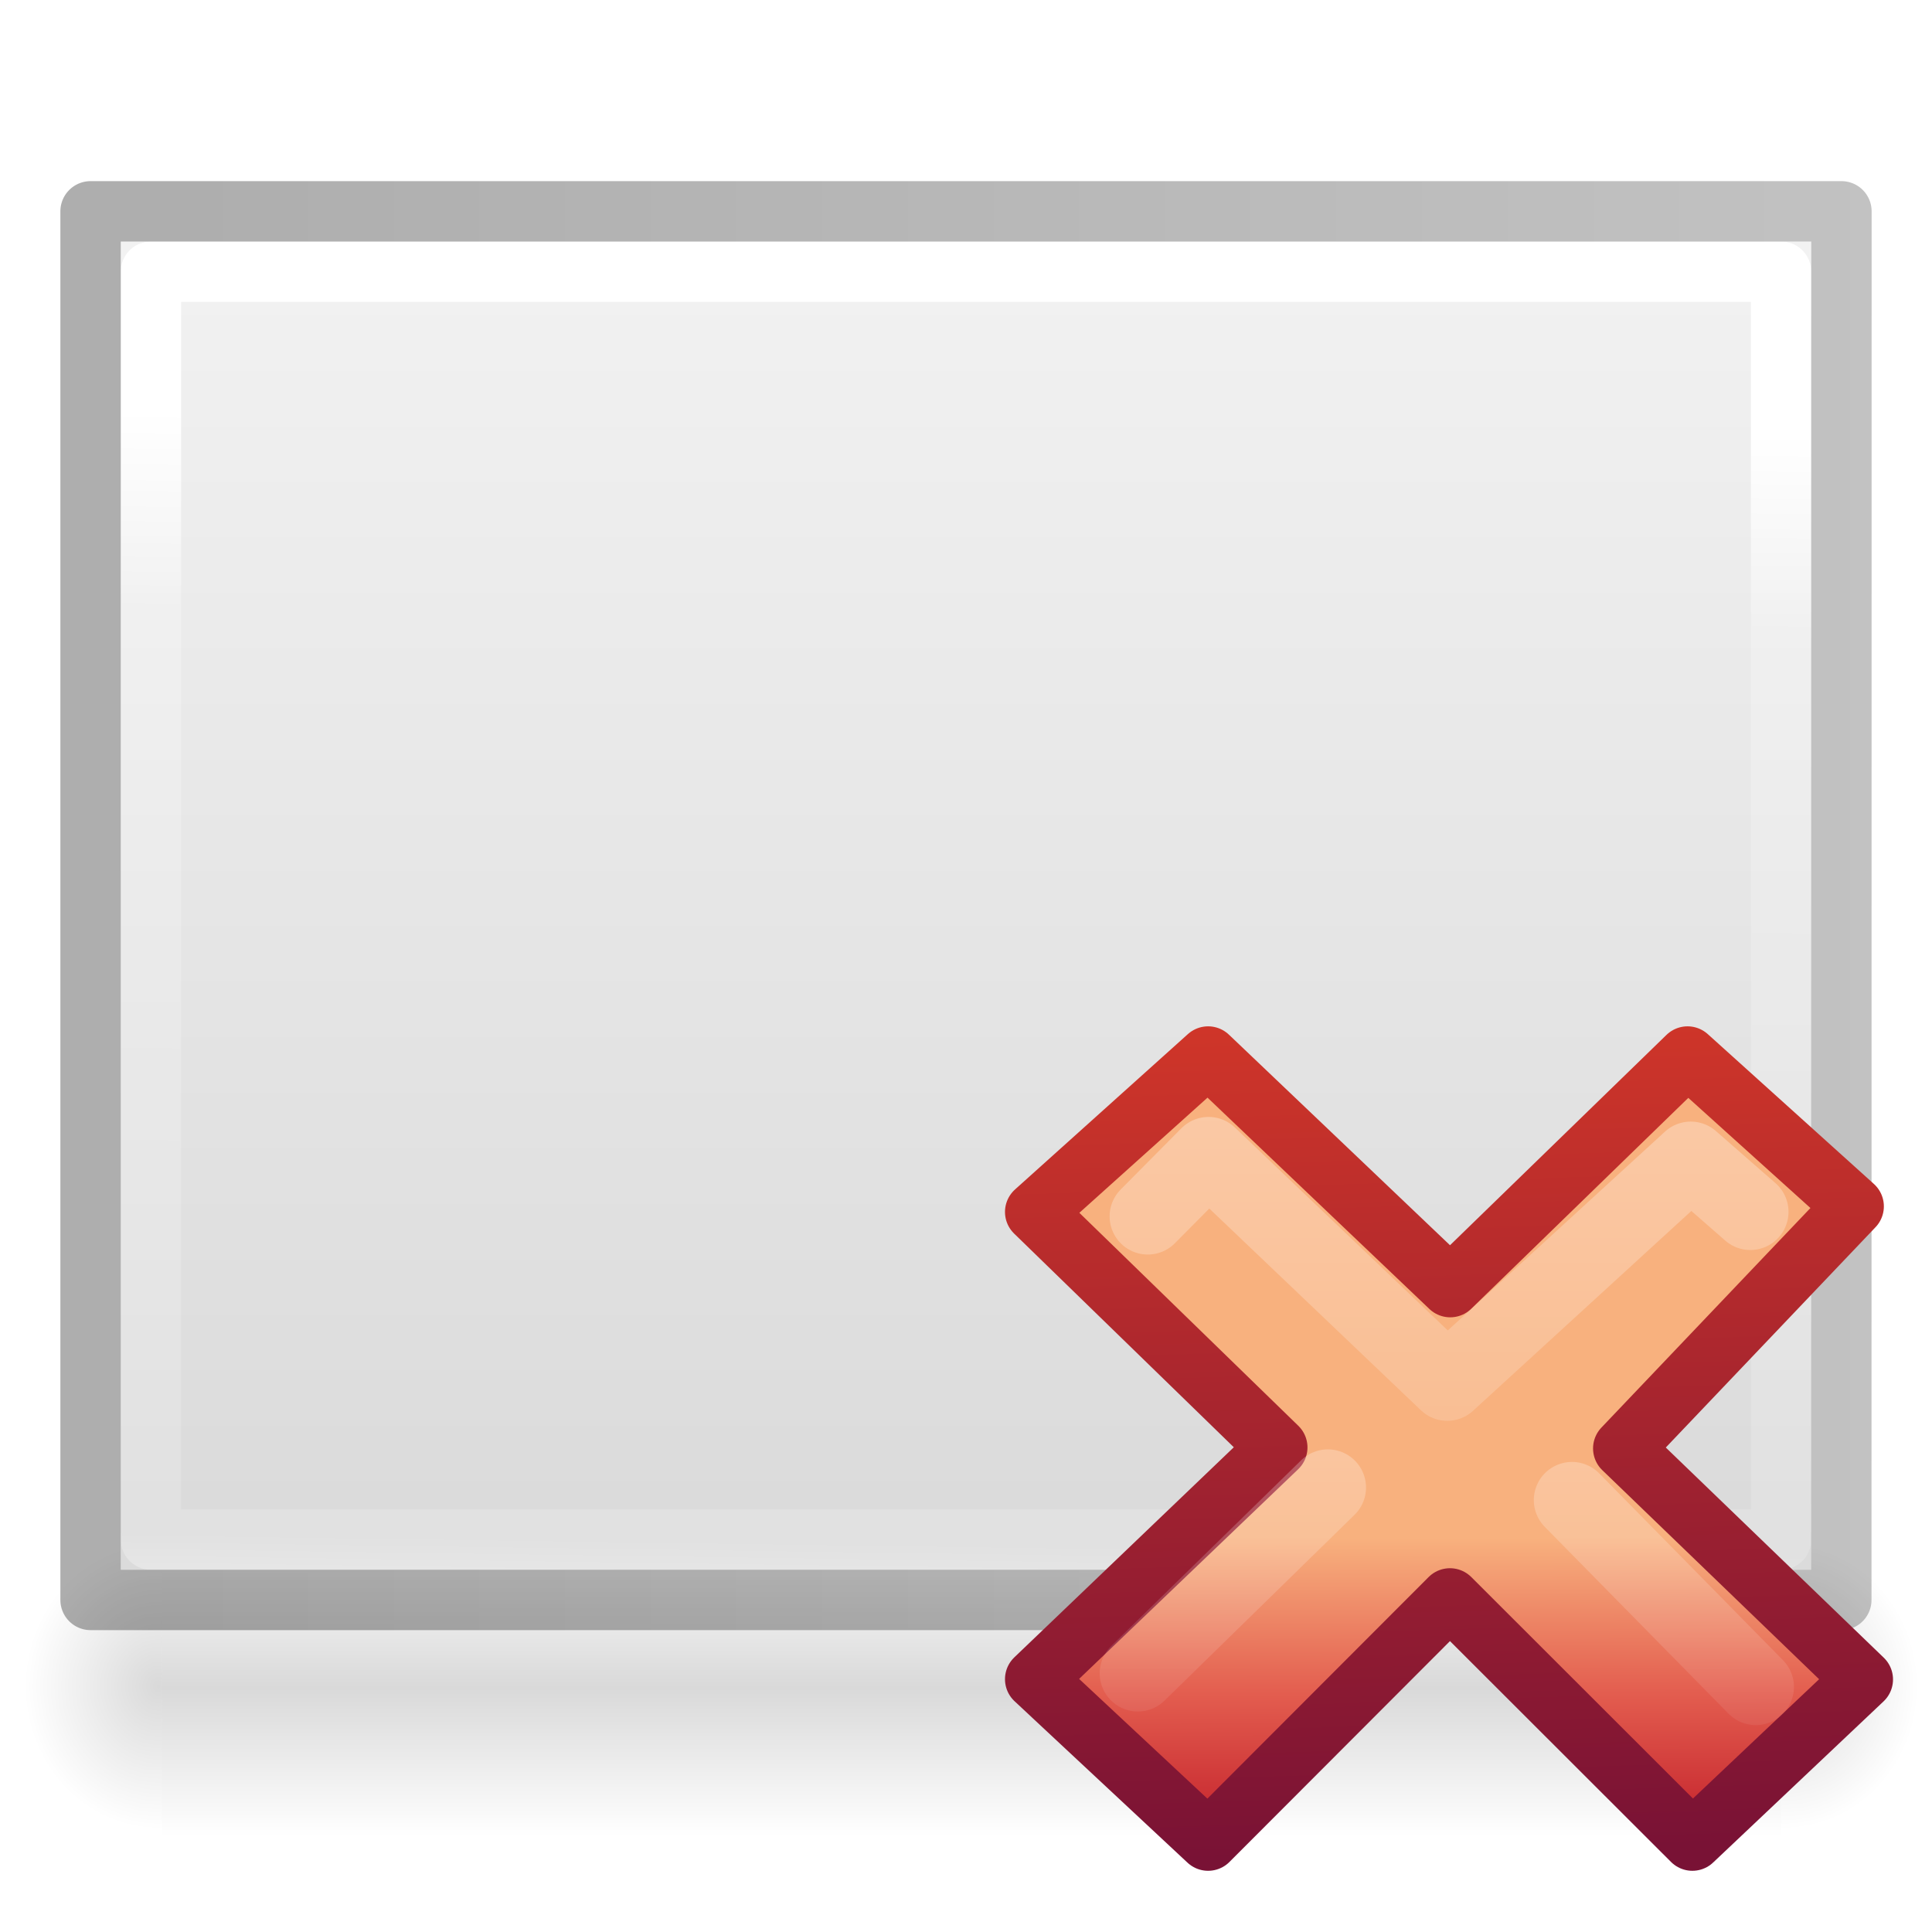
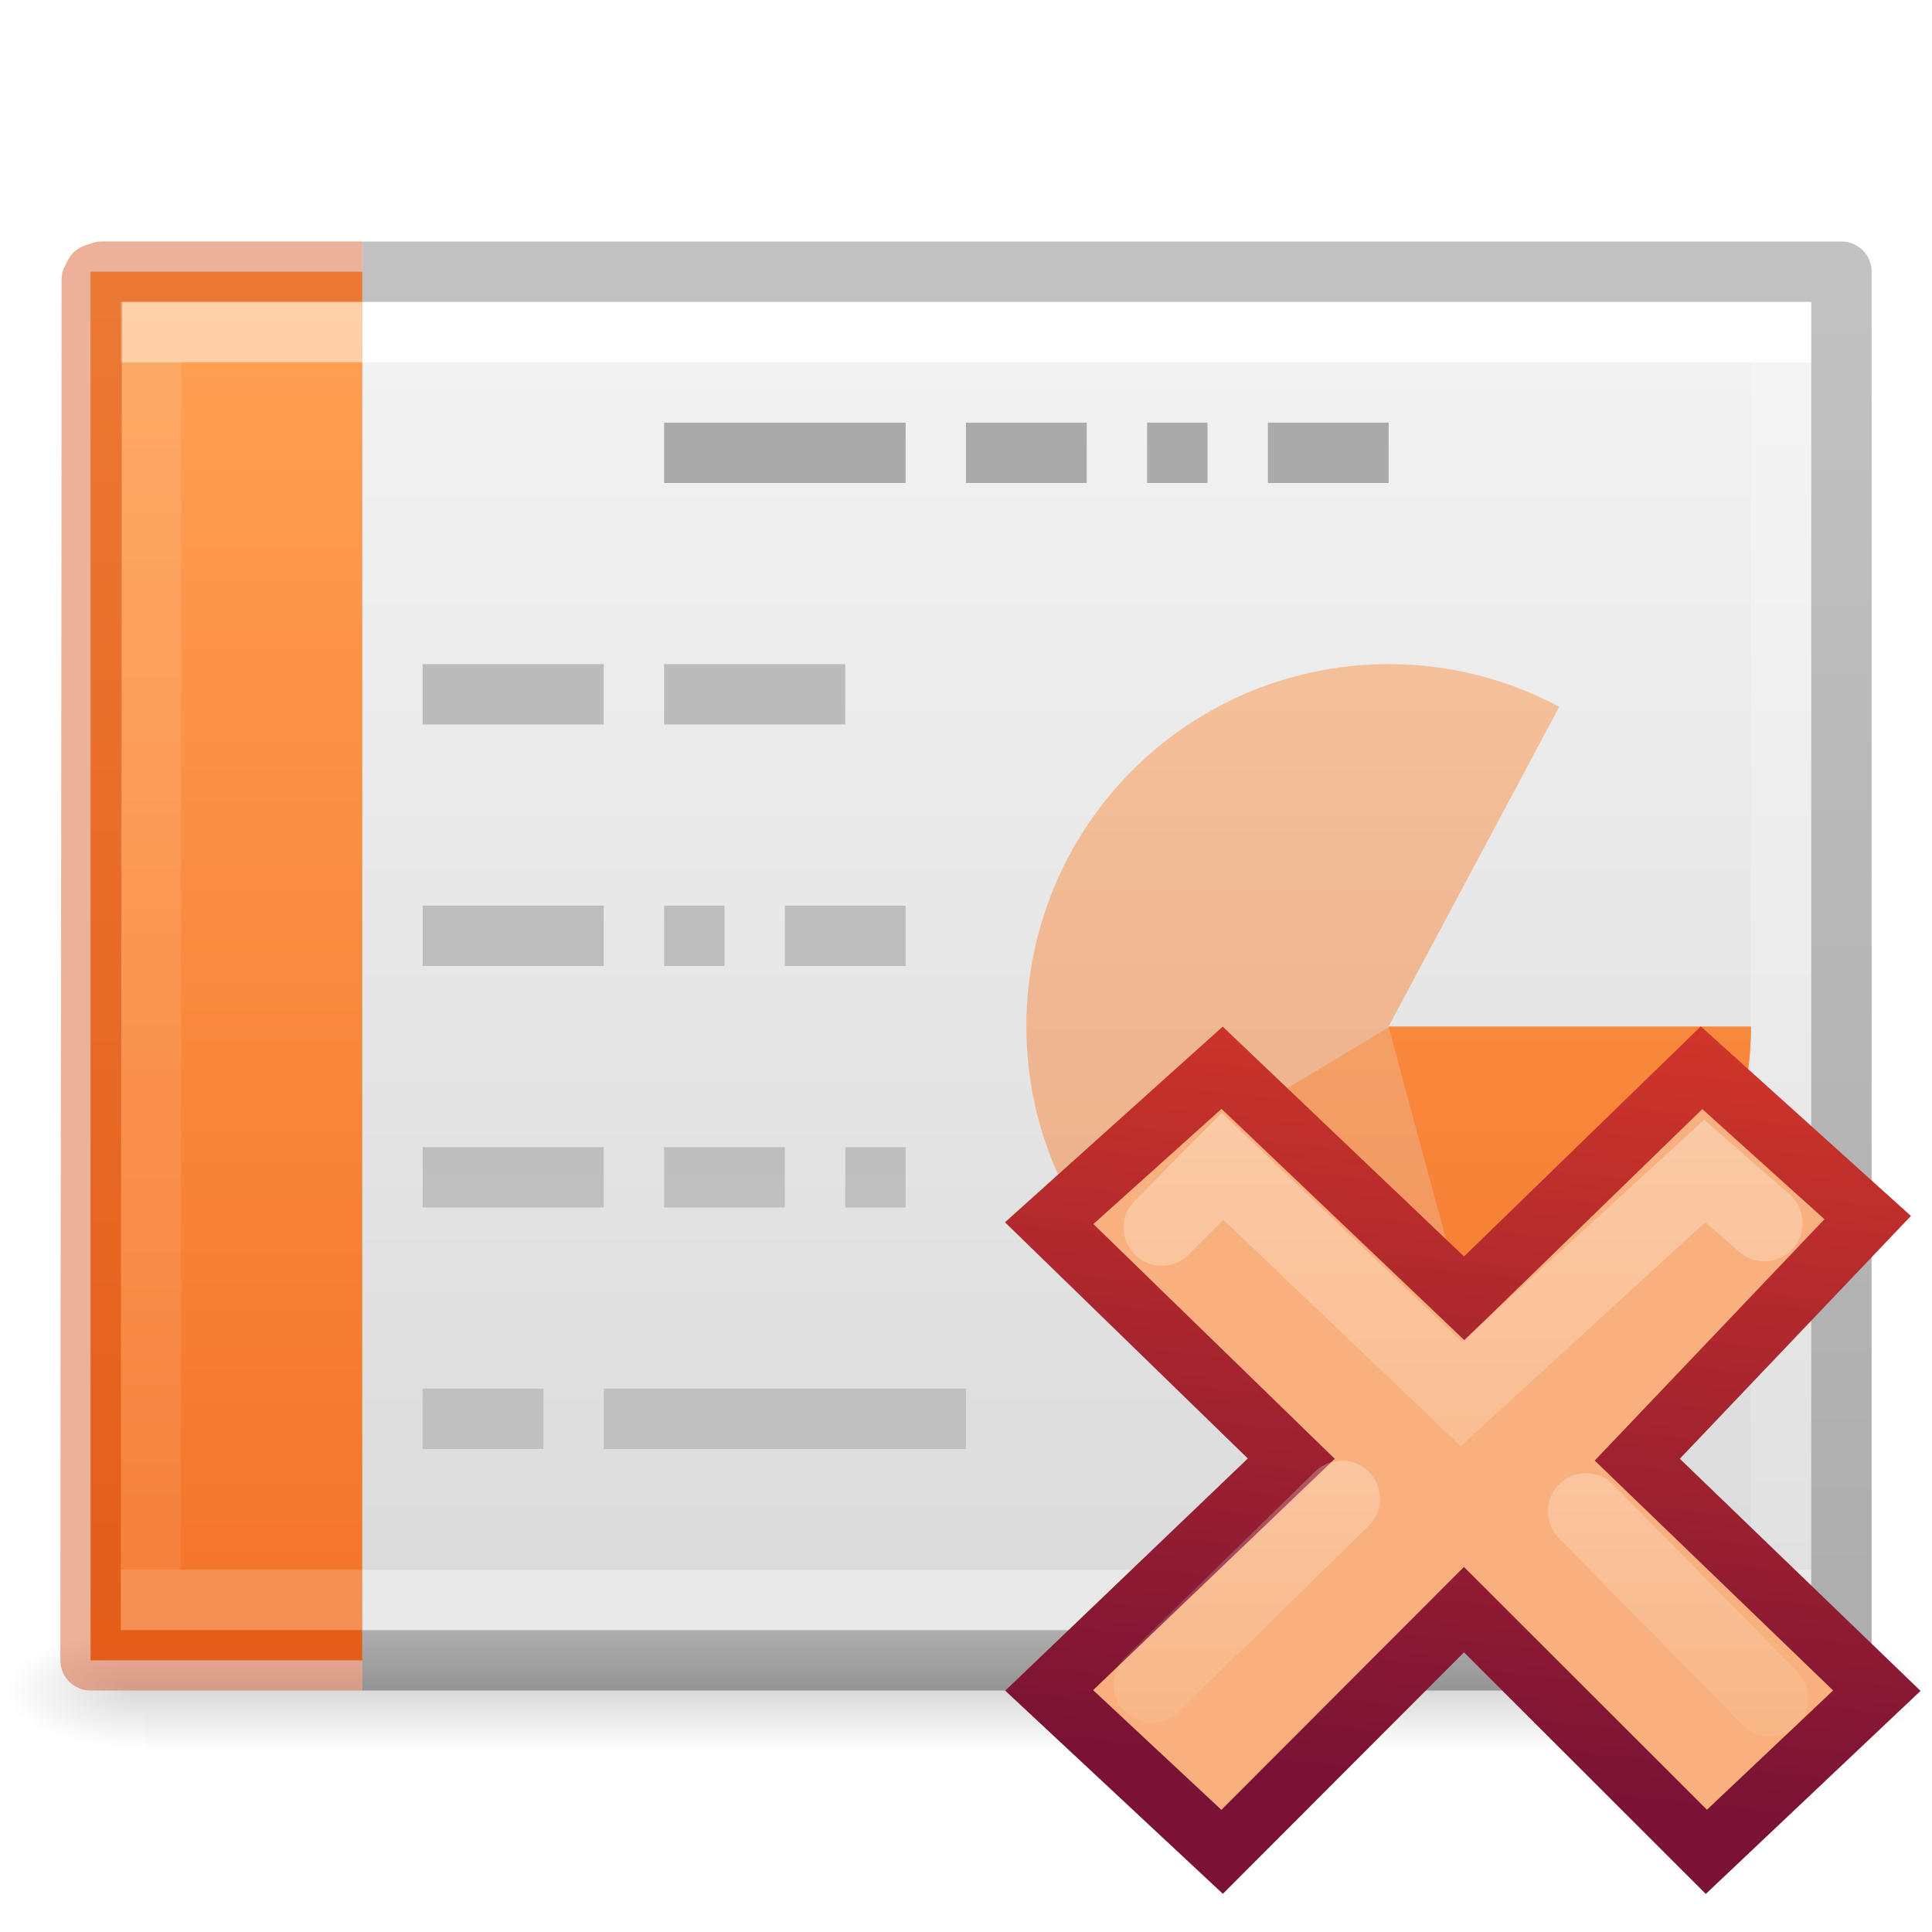
- <svg xmlns="http://www.w3.org/2000/svg" xmlns:xlink="http://www.w3.org/1999/xlink" height="32" width="32">
-   <linearGradient id="a" gradientTransform="matrix(.50842 0 0 .4913 43.485 12.69)" gradientUnits="userSpaceOnUse" x1="10.714" x2="10.767" y1="3.629" y2="26.956">
-     <stop offset="0" stop-color="#f8b17e" />
-     <stop offset=".312" stop-color="#e35d4f" />
-     <stop offset=".571" stop-color="#c6262e" />
-     <stop offset="1" stop-color="#690b54" />
-   </linearGradient>
-   <linearGradient id="b" gradientTransform="matrix(.87818 0 0 .88434 13.56 3.406)" gradientUnits="userSpaceOnUse" x1="1.004" x2=".228" y1="20.709" y2="-4.382">
-     <stop offset="0" stop-color="#791235" />
-     <stop offset="1" stop-color="#dd3b27" />
-   </linearGradient>
-   <linearGradient id="c" gradientTransform="matrix(.5315322 -.5309665 .5315322 .5309665 -14.0419 11.96487)" gradientUnits="userSpaceOnUse" x1="36.011" x2="16.331" xlink:href="#d" y1="13.023" y2="32.702" />
-   <linearGradient id="d">
-     <stop offset="0" stop-color="#fff" />
-     <stop offset="1" stop-color="#fff" stop-opacity="0" />
-   </linearGradient>
-   <linearGradient id="e" gradientTransform="matrix(.5315322 -.5309665 .5315322 .5309665 -14.57796 12.23396)" gradientUnits="userSpaceOnUse" x1="28.449" x2="16.331" xlink:href="#d" y1="20.584" y2="32.702" />
-   <linearGradient id="f">
-     <stop offset="0" />
-     <stop offset="1" stop-opacity="0" />
-   </linearGradient>
-   <linearGradient id="g" gradientTransform="matrix(.56757 0 0 .72973 2.378 -2.514)" gradientUnits="userSpaceOnUse" x1="9.905" x2="44.262" y1="21.331" y2="21.954">
-     <stop offset="0" stop-color="#fff" />
-     <stop offset=".174" stop-color="#fff" stop-opacity=".235" />
-     <stop offset=".951" stop-color="#fff" stop-opacity=".157" />
-     <stop offset="1" stop-color="#fff" stop-opacity=".392" />
-   </linearGradient>
-   <linearGradient id="h" gradientTransform="matrix(.62857 0 0 .6084 .914 -.535)" gradientUnits="userSpaceOnUse" x1="3.318" x2="39.909" y1="30.465" y2="30.465">
-     <stop offset="0" stop-color="#f4f4f4" />
-     <stop offset="1" stop-color="#dbdbdb" />
-   </linearGradient>
-   <radialGradient id="i" cx="605.714" cy="486.648" gradientTransform="matrix(.019 0 0 .02024 18.043 18.08)" gradientUnits="userSpaceOnUse" r="117.143" xlink:href="#f" />
-   <radialGradient id="j" cx="605.714" cy="486.648" gradientTransform="matrix(-.019 0 0 .02024 14.134 18.08)" gradientUnits="userSpaceOnUse" r="117.143" xlink:href="#f" />
-   <linearGradient id="k" gradientTransform="matrix(.05555 0 0 .02024 -3.988 18.08)" gradientUnits="userSpaceOnUse" x1="302.857" x2="302.857" y1="366.648" y2="609.505">
-     <stop offset="0" stop-opacity="0" />
-     <stop offset=".5" />
-     <stop offset="1" stop-opacity="0" />
-   </linearGradient>
-   <linearGradient id="l" gradientTransform="matrix(.53064 0 0 .5897 39.27 -1.792)" gradientUnits="userSpaceOnUse" x1="-51.786" x2="-51.786" y1="50.786" y2="2.906">
-     <stop offset="0" stop-opacity=".318" />
-     <stop offset="1" stop-opacity=".24" />
-   </linearGradient>
-   <path d="m2.678 25.5h26.822v4.915h-26.822z" fill="url(#k)" opacity=".15" />
-   <path d="m2.678 25.5v4.915c-.98.01-2.367-1.1-2.367-2.458s1.093-2.457 2.369-2.457z" fill="url(#j)" opacity=".15" />
-   <path d="m29.5 25.5v4.915c.98.01 2.367-1.1 2.367-2.458s-1.093-2.457-2.367-2.457z" fill="url(#i)" opacity=".15" />
-   <path d="m5 1 22 .002v27.998h-22z" fill="url(#h)" transform="matrix(0 1 -1 0 31 -1)" />
-   <g stroke-linejoin="round">
-     <g fill="none">
-       <path d="m26.5 28.5h-21v-27h21z" stroke="url(#g)" stroke-linecap="round" transform="matrix(0 1 -1 0 31 -1)" />
-       <path d="m4.5.5 23 .002v28.998h-23z" stroke="url(#l)" transform="matrix(0 1 -1 0 31 -1)" />
-     </g>
-     <g>
-       <path d="m21.5 17.8-5.5-5.303 5.29-5.557-3.814-3.44-5.448 5.294-5.558-5.294-3.97 3.568 5.558 5.406-5.558 5.32 3.97 3.706 5.552-5.56 5.565 5.56z" fill="url(#a)" stroke="url(#b)" stroke-width="1.386" transform="matrix(.7215 0 0 .7215 15.342 14.974)" />
-       <g fill="none" stroke-linecap="round" stroke-width="1.752">
-         <path d="m18.918 7.066-1.368-1.196-5.59 5.117-5.48-5.224-1.395 1.407" opacity=".4" stroke="url(#c)" transform="matrix(.7215 0 0 .7215 15.342 14.974)" />
-         <path d="m19.043 17.973-4.22-4.29m-5.604-.288-4.362 4.265" opacity=".4" stroke="url(#e)" transform="matrix(.7215 0 0 .7215 15.342 14.974)" />
-       </g>
+ <svg xmlns="http://www.w3.org/2000/svg" xmlns:xlink="http://www.w3.org/1999/xlink" width="32" height="32">
+   <defs>
+     <linearGradient id="a">
+       <stop offset="0" stop-color="#fff" />
+       <stop offset="0" stop-color="#fff" stop-opacity=".235" />
+       <stop offset="1" stop-color="#fff" stop-opacity=".157" />
+       <stop offset="1" stop-color="#fff" stop-opacity=".392" />
+     </linearGradient>
+     <linearGradient id="b">
+       <stop offset="0" stop-color="#f4f4f4" />
+       <stop offset="1" stop-color="#dbdbdb" />
+     </linearGradient>
+     <linearGradient id="c">
+       <stop offset="0" />
+       <stop offset="1" stop-opacity="0" />
+     </linearGradient>
+     <linearGradient id="d">
+       <stop offset="0" stop-opacity="0" />
+       <stop offset=".5" />
+       <stop offset="1" stop-opacity="0" />
+     </linearGradient>
+     <linearGradient x1="24.001" y1="6.381" x2="24.001" y2="41.619" id="t" xlink:href="#a" gradientUnits="userSpaceOnUse" gradientTransform="matrix(.72973 0 0 .56757 -1.515 2.378)" />
+     <linearGradient x1="25.132" y1=".985" x2="25.132" y2="47.013" id="s" xlink:href="#b" gradientUnits="userSpaceOnUse" gradientTransform="matrix(.8 0 0 .47802 -3.2 3.794)" />
+     <radialGradient cx="605.714" cy="486.648" r="117.143" fx="605.714" fy="486.648" id="r" xlink:href="#c" gradientUnits="userSpaceOnUse" gradientTransform="matrix(.01928 0 0 .00824 17.982 23.98)" />
+     <radialGradient cx="605.714" cy="486.648" r="117.143" fx="605.714" fy="486.648" id="q" xlink:href="#c" gradientUnits="userSpaceOnUse" gradientTransform="matrix(-.01928 0 0 .00824 14.018 23.98)" />
+     <linearGradient x1="302.857" y1="366.648" x2="302.857" y2="609.505" id="p" xlink:href="#d" gradientUnits="userSpaceOnUse" gradientTransform="matrix(.05633 0 0 .00824 -4.36 23.98)" />
+     <linearGradient x1="9.61" y1="6.395" x2="9.61" y2="41.619" id="v" xlink:href="#e" gradientUnits="userSpaceOnUse" gradientTransform="matrix(.66892 0 0 .56757 -1.18 2.378)" />
+     <linearGradient id="e">
+       <stop offset="0" stop-color="#fff" />
+       <stop offset="0" stop-color="#fff" stop-opacity=".235" />
+       <stop offset="1" stop-color="#fff" stop-opacity=".157" />
+       <stop offset="1" stop-color="#fff" stop-opacity=".392" />
+     </linearGradient>
+     <linearGradient id="f">
+       <stop offset="0" stop-color="#aaa" />
+       <stop offset="1" stop-color="#c8c8c8" />
+     </linearGradient>
+     <linearGradient id="i">
+       <stop offset="0" stop-color="#fff" />
+       <stop offset="1" stop-color="#fff" stop-opacity="0" />
+     </linearGradient>
+     <linearGradient id="h">
+       <stop offset="0" stop-color="#aaa" />
+       <stop offset="1" stop-color="#c8c8c8" />
+     </linearGradient>
+     <linearGradient id="g">
+       <stop offset="0" stop-color="#f4f4f4" />
+       <stop offset="1" stop-color="#dbdbdb" />
+     </linearGradient>
+     <linearGradient id="l">
+       <stop offset="0" stop-color="#fff" />
+       <stop offset="1" stop-color="#fff" stop-opacity="0" />
+     </linearGradient>
+     <linearGradient id="k">
+       <stop offset="0" stop-color="#aaa" />
+       <stop offset="1" stop-color="#c8c8c8" />
+     </linearGradient>
+     <linearGradient id="j">
+       <stop offset="0" stop-color="#f4f4f4" />
+       <stop offset="1" stop-color="#dbdbdb" />
+     </linearGradient>
+     <linearGradient x1="22.004" y1="63.218" x2="22.004" y2="25.647" id="w" xlink:href="#f" gradientUnits="userSpaceOnUse" gradientTransform="matrix(1.33942 0 0 -1.98263 -11.354 93.863)" />
+     <linearGradient id="m">
+       <stop offset="0" stop-opacity=".318" />
+       <stop offset="1" stop-opacity=".24" />
+     </linearGradient>
+     <linearGradient xlink:href="#m" id="z" gradientUnits="userSpaceOnUse" gradientTransform="matrix(.74052 0 0 .4677 46.925 2.682)" x1="-51.786" y1="50.786" x2="-51.786" y2="2.906" />
+     <linearGradient xlink:href="#n" id="A" x1="4.334" y1="6.526" x2="4.334" y2="29.474" gradientUnits="userSpaceOnUse" gradientTransform="translate(0 -2)" />
+     <linearGradient id="n">
+       <stop offset="0" stop-color="#ffa154" />
+       <stop offset="1" stop-color="#f37329" />
+     </linearGradient>
+     <linearGradient xlink:href="#n" id="u" gradientUnits="userSpaceOnUse" x1="4.334" y1="6.526" x2="4.334" y2="29.474" gradientTransform="translate(0 -2)" />
+     <linearGradient xlink:href="#n" id="x" gradientUnits="userSpaceOnUse" x1="4.334" y1="6.526" x2="4.334" y2="29.474" gradientTransform="translate(0 -2)" />
+     <linearGradient xlink:href="#n" id="y" gradientUnits="userSpaceOnUse" x1="4.334" y1="6.526" x2="4.334" y2="29.474" gradientTransform="translate(0 -2)" />
+     <linearGradient xlink:href="#o" id="B" x1="8.948" y1="2.634" x2="13.736" y2="22.179" gradientUnits="userSpaceOnUse" />
+     <linearGradient id="o" gradientTransform="matrix(.50842 0 0 .4913 43.485 12.69)" gradientUnits="userSpaceOnUse" x1="10.714" x2="10.767" y1="3.629" y2="26.956">
+       <stop offset="0" stop-color="#f8b17e" />
+       <stop offset=".312" stop-color="#e35d4f" />
+       <stop offset=".571" stop-color="#c6262e" />
+       <stop offset="1" stop-color="#690b54" />
+     </linearGradient>
+     <linearGradient id="C" gradientTransform="matrix(.87818 0 0 .88434 13.56 3.406)" gradientUnits="userSpaceOnUse" x1="-2.206" x2=".228" y1="18.796" y2="-4.382">
+       <stop offset="0" stop-color="#791235" />
+       <stop offset="1" stop-color="#dd3b27" />
+     </linearGradient>
+     <linearGradient id="D" gradientTransform="matrix(.53153 -.53097 .53153 .53097 -14.042 11.965)" gradientUnits="userSpaceOnUse" x1="36.011" x2="16.331" xlink:href="#i" y1="13.023" y2="32.702" />
+     <linearGradient id="E" gradientTransform="matrix(.53153 -.53097 .53153 .53097 -14.578 12.234)" gradientUnits="userSpaceOnUse" x1="28.449" x2="16.331" xlink:href="#i" y1="20.584" y2="32.702" />
+   </defs>
+   <path overflow="visible" opacity=".15" fill="url(#p)" d="M2.4 27h27.2v2H2.4z" />
+   <path d="M2.4 27v2c-.993.004-2.4-.448-2.4-1s1.108-1 2.4-1z" overflow="visible" opacity=".15" fill="url(#q)" />
+   <path d="M29.6 27v2c.993.004 2.4-.448 2.4-1s-1.108-1-2.4-1z" overflow="visible" opacity=".15" fill="url(#r)" />
+   <path d="M2 5h28v22H2V5z" fill="url(#s)" />
+   <path d="M29.5 26.5h-27v-21h27z" fill="none" stroke="url(#t)" stroke-linecap="round" />
+   <path d="M6 27.5H1.5v-23H6" color="#000" overflow="visible" fill="url(#u)" />
+   <path d="M5.5 26.5h-3v-21h3" opacity=".5" fill="none" stroke="url(#v)" stroke-linecap="square" />
+   <path d="M11 7.5h4M16 7.5h2M19 7.5h1M21 7.5h2" fill="none" stroke="#aaa" />
+   <path style="line-height:normal;-inkscape-font-specification:Sans;text-indent:0;text-align:start;text-decoration-line:none;text-transform:none" d="M7 24v-1h2v1zm3 0v-1h6v1zm-3-4v-1h3v1zm4 0v-1h2v1zm3 0v-1h1v1zm-7-4v-1h3v1zm4 0v-1h1v1zm2 0v-1h2v1zm-6-4v-1h3v1zm4 0v-1h3v1z" color="#000" font-family="Sans" overflow="visible" fill="url(#w)" />
+   <path d="M29 17a6 6 0 1 1-3.174-5.293L23 17z" style="isolation:auto;mix-blend-mode:normal" color="#000" overflow="visible" opacity=".5" solid-color="#000000" fill="url(#x)" />
+   <path style="isolation:auto;mix-blend-mode:normal" d="M29 17.017c0 2.602-1.892 5.09-4.4 5.783-2.506.694-5.407-.466-6.745-2.697-.01.01 5.145-3.086 5.145-3.086z" color="#000" overflow="visible" opacity=".5" solid-color="#000000" fill="url(#y)" />
+   <path d="M6 27.5h24.5v-23H6" fill="none" stroke="url(#z)" stroke-linejoin="round" />
+   <path d="M6 27.5H1.5c0-7.093.02-15.35.02-22.868l.048-.093.118-.04H6" color="#000" overflow="visible" opacity=".4" fill="none" stroke="#cc3b02" stroke-linejoin="round" />
+   <path style="isolation:auto;mix-blend-mode:normal" d="M29 17.004c0 2.6-1.892 5.088-4.4 5.782-.058-.01-1.6-5.782-1.6-5.782z" color="#000" overflow="visible" solid-color="#000000" fill="url(#A)" />
+   <g>
+     <path d="M21.5 17.8L16 12.497l5.29-5.557-3.814-3.44-5.448 5.294L6.47 3.5 2.5 7.068l5.558 5.406-5.558 5.32L6.47 21.5l5.552-5.56 5.565 5.56z" transform="translate(15.574 15.16) scale(.7215)" fill="url(#B)" stroke="url(#C)" stroke-width="1.386" />
+     <g fill="none" stroke-width="1.752" stroke-linecap="round">
+       <path d="M18.918 7.066L17.55 5.87l-5.59 5.117-5.48-5.224L5.085 7.17" transform="translate(15.574 15.16) scale(.7215)" opacity=".4" stroke="url(#D)" />
+       <path d="M19.043 17.973l-4.22-4.29m-5.604-.288L4.856 17.66" transform="translate(15.574 15.16) scale(.7215)" opacity=".4" stroke="url(#E)" />
    </g>
  </g>
</svg>
